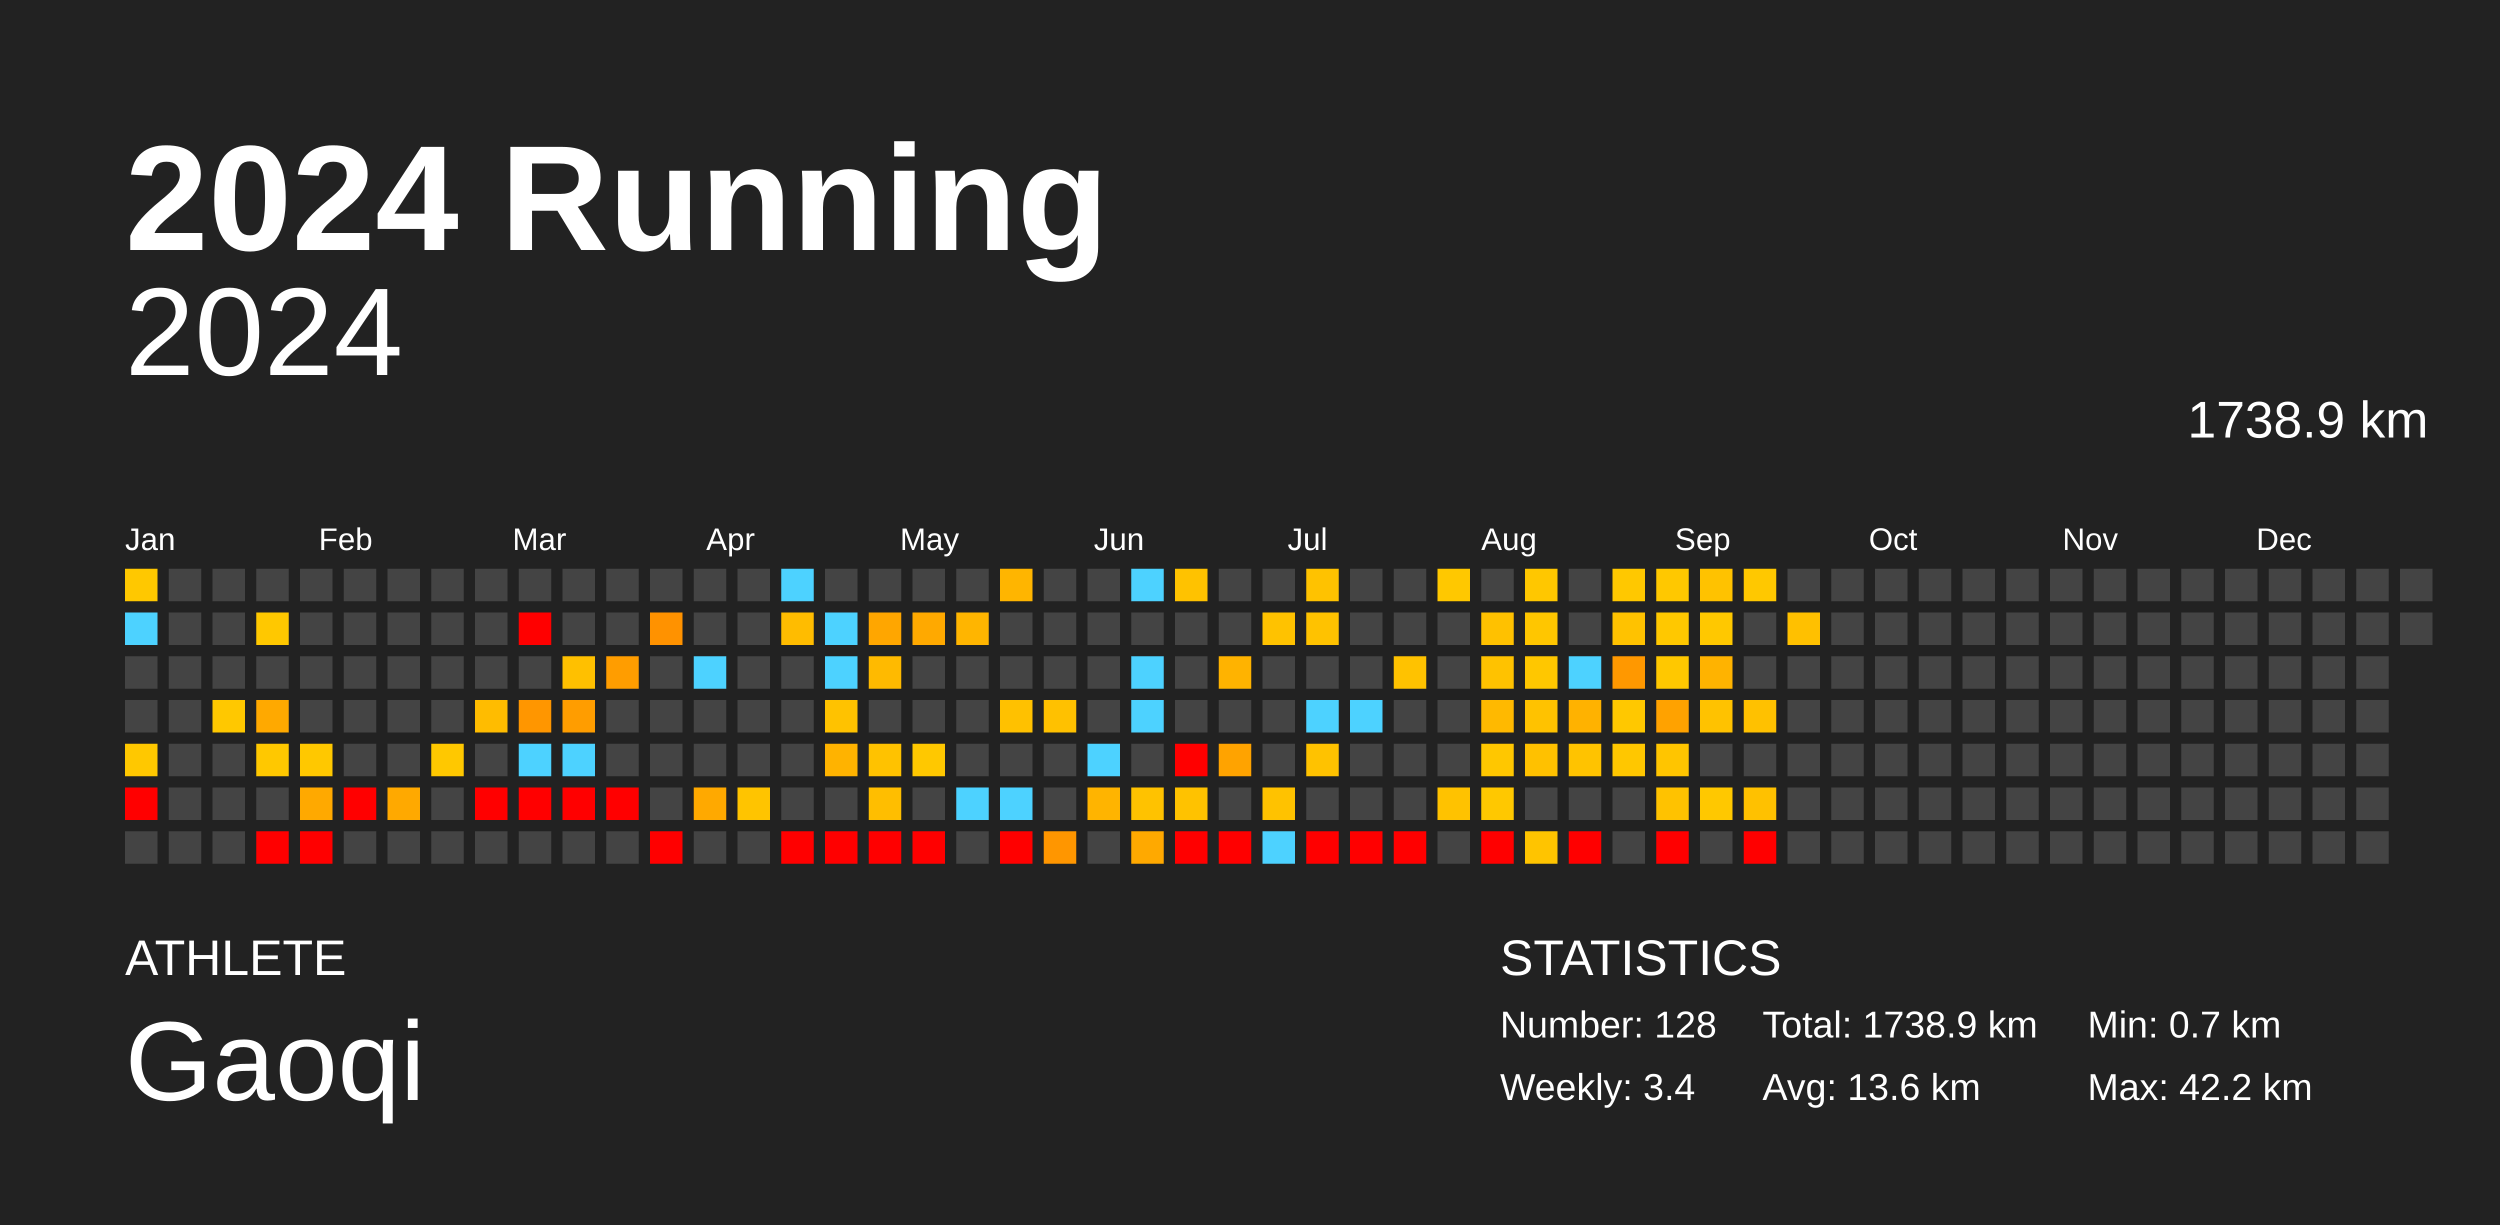
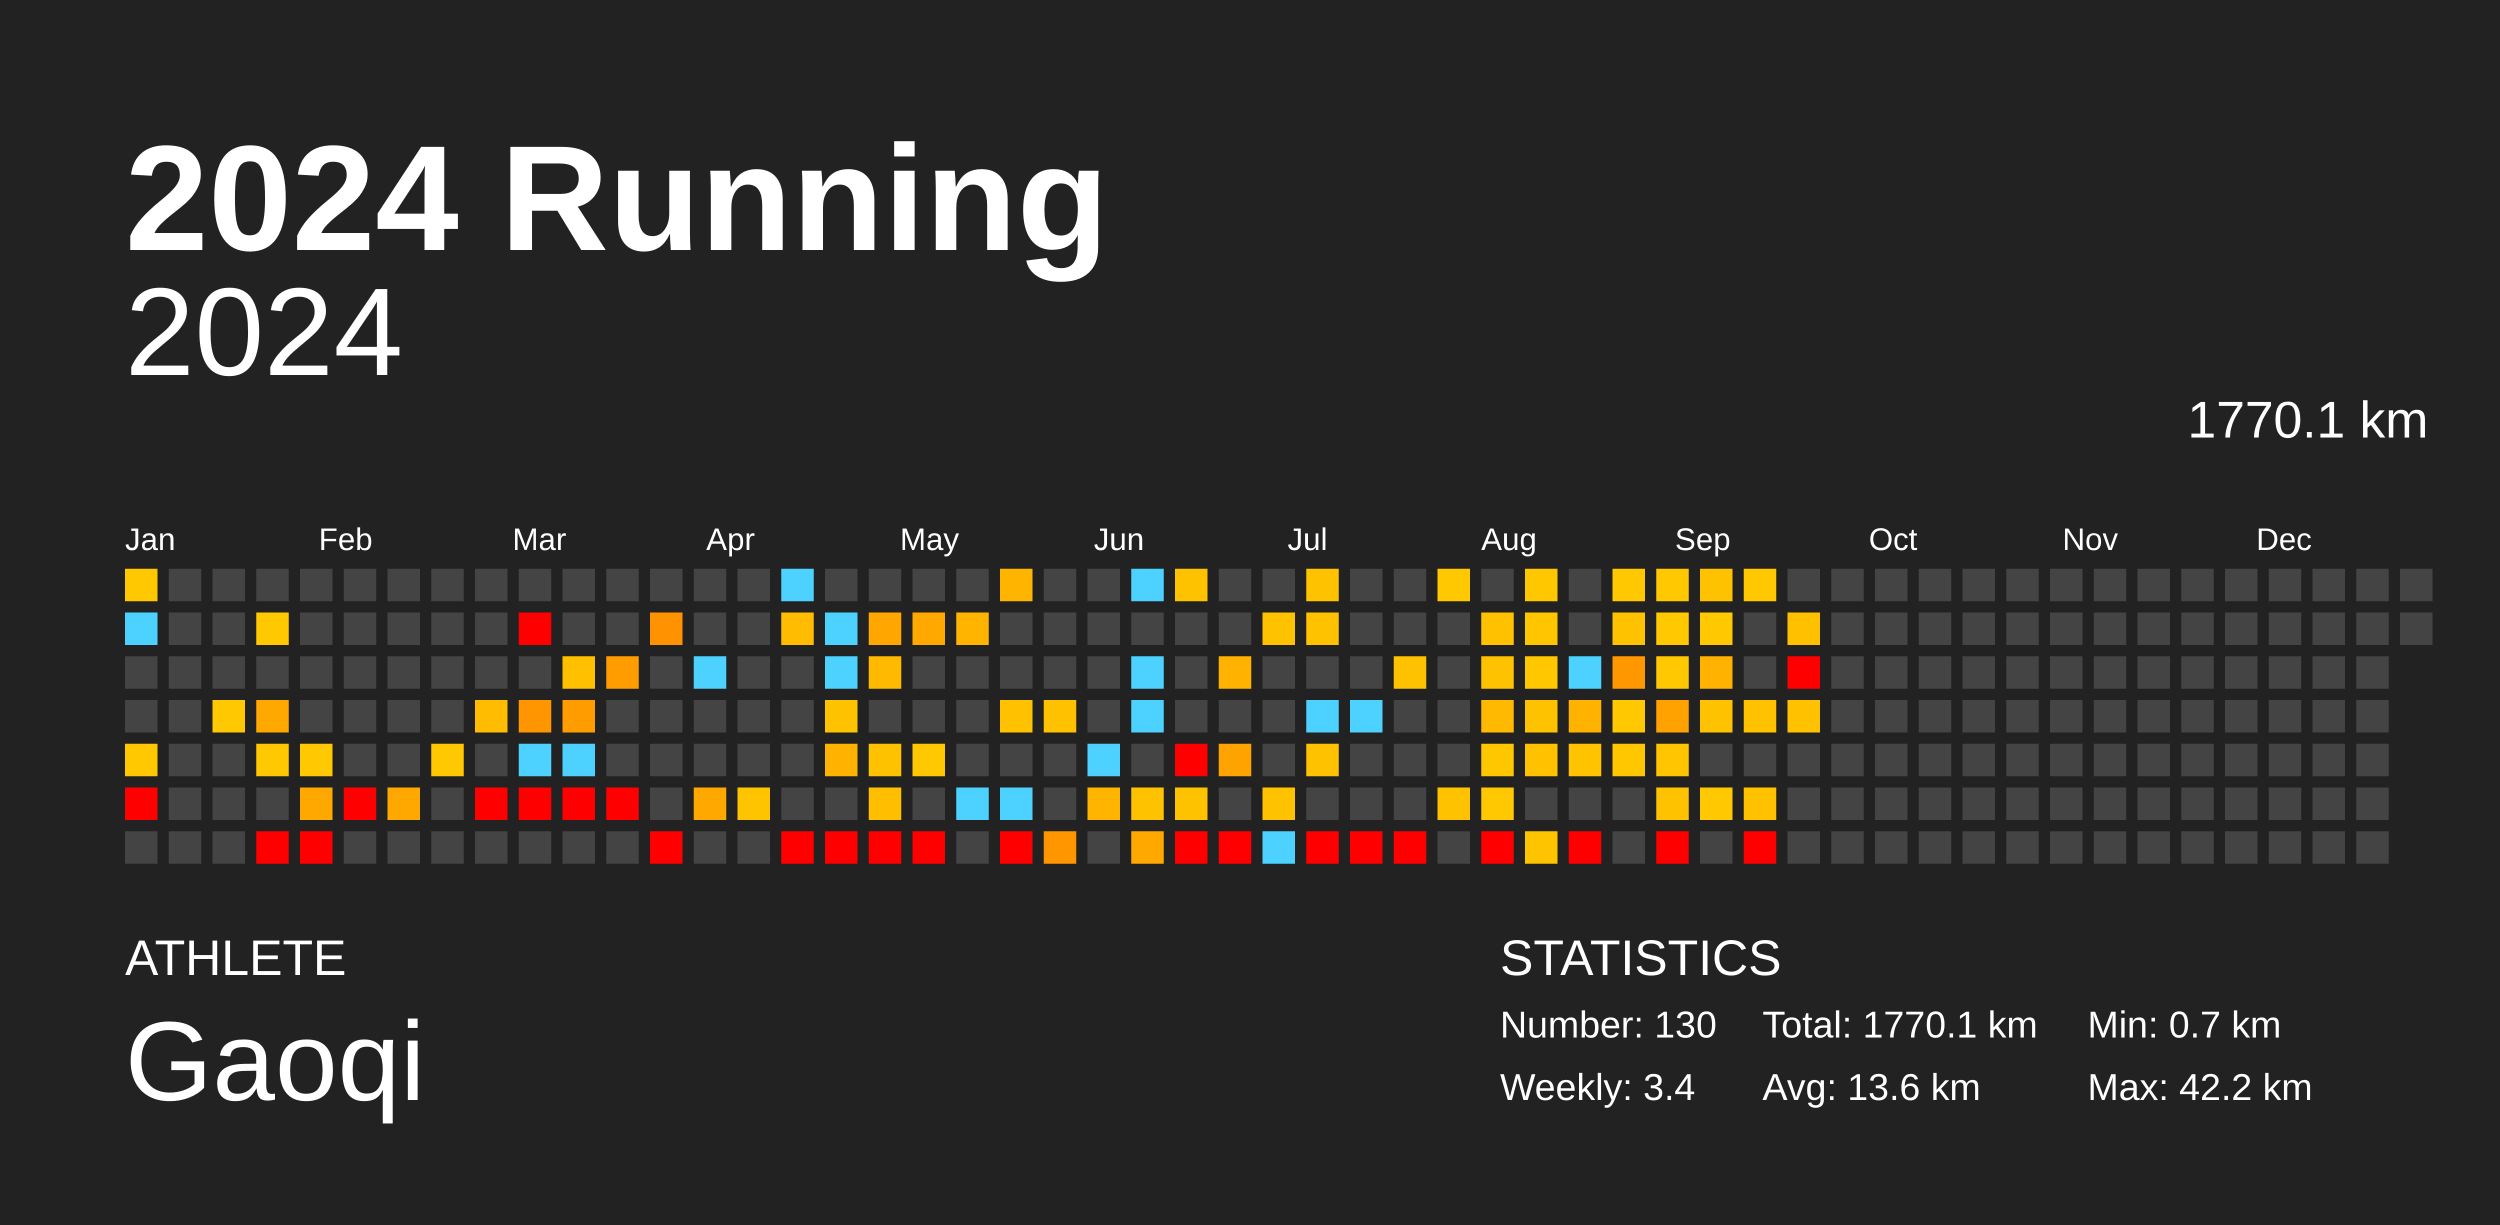
<svg xmlns="http://www.w3.org/2000/svg" baseProfile="full" height="98mm" version="1.1" viewBox="0,0,200,98" width="200mm">
  <defs />
  <rect fill="#222222" height="98" width="200" x="0" y="0" />
  <text fill="#FFFFFF" style="font-size:12px; font-family:Arial; font-weight:bold;" x="10" y="20">2024 Running</text>
  <text fill="#FFFFFF" style="font-size:4px; font-family:Arial" x="10" y="78">ATHLETE</text>
  <text fill="#FFFFFF" style="font-size:9px; font-family:Arial" x="10" y="88">Gaoqi</text>
  <text fill="#FFFFFF" style="font-size:4px; font-family:Arial" x="120" y="78">STATISTICS</text>
-   <text fill="#FFFFFF" style="font-size:3px; font-family:Arial" x="120" y="83">Number: 128</text>
+   <text fill="#FFFFFF" style="font-size:3px; font-family:Arial" x="120" y="83">Number: 130</text>
  <text fill="#FFFFFF" style="font-size:3px; font-family:Arial" x="120" y="88">Weekly: 3.4</text>
-   <text fill="#FFFFFF" style="font-size:3px; font-family:Arial" x="141" y="83">Total: 1738.9 km</text>
+   <text fill="#FFFFFF" style="font-size:3px; font-family:Arial" x="141" y="83">Total: 1770.1 km</text>
  <text fill="#FFFFFF" style="font-size:3px; font-family:Arial" x="141" y="88">Avg: 13.6 km</text>
  <text fill="#FFFFFF" style="font-size:3px; font-family:Arial" x="167" y="83">Min: 0.7 km</text>
  <text fill="#FFFFFF" style="font-size:3px; font-family:Arial" x="167" y="88">Max: 42.2 km</text>
  <text alignment-baseline="hanging" fill="#FFFFFF" style="font-size:10.0px; font-family:Arial;" x="10" y="30">2024</text>
-   <text alignment-baseline="hanging" fill="#FFFFFF" style="font-size:4.125px; font-family:Arial;" x="175" y="35">1738.9 km</text>
+   <text alignment-baseline="hanging" fill="#FFFFFF" style="font-size:4.125px; font-family:Arial;" x="175" y="35">1770.1 km</text>
  <text fill="#FFFFFF" style="font-size:2.5px; font-family:Arial" x="10.0" y="44">Jan</text>
  <text fill="#FFFFFF" style="font-size:2.5px; font-family:Arial" x="25.5" y="44">Feb</text>
  <text fill="#FFFFFF" style="font-size:2.5px; font-family:Arial" x="41.0" y="44">Mar</text>
  <text fill="#FFFFFF" style="font-size:2.5px; font-family:Arial" x="56.5" y="44">Apr</text>
  <text fill="#FFFFFF" style="font-size:2.5px; font-family:Arial" x="72.0" y="44">May</text>
  <text fill="#FFFFFF" style="font-size:2.5px; font-family:Arial" x="87.5" y="44">Jun</text>
  <text fill="#FFFFFF" style="font-size:2.5px; font-family:Arial" x="103.0" y="44">Jul</text>
  <text fill="#FFFFFF" style="font-size:2.5px; font-family:Arial" x="118.5" y="44">Aug</text>
  <text fill="#FFFFFF" style="font-size:2.5px; font-family:Arial" x="134.0" y="44">Sep</text>
  <text fill="#FFFFFF" style="font-size:2.5px; font-family:Arial" x="149.5" y="44">Oct</text>
  <text fill="#FFFFFF" style="font-size:2.5px; font-family:Arial" x="165.0" y="44">Nov</text>
  <text fill="#FFFFFF" style="font-size:2.5px; font-family:Arial" x="180.5" y="44">Dec</text>
  <rect fill="#ffc800" height="2.6" width="2.6" x="10.0" y="45.5" />
  <rect fill="#4dd2ff" height="2.6" width="2.6" x="10.0" y="49.0" />
  <rect fill="#444444" height="2.6" width="2.6" x="10.0" y="52.5" />
  <rect fill="#444444" height="2.6" width="2.6" x="10.0" y="56.0" />
  <rect fill="#ffc800" height="2.6" width="2.6" x="10.0" y="59.5" />
  <rect fill="red" height="2.6" width="2.6" x="10.0" y="63.0" />
  <rect fill="#444444" height="2.6" width="2.6" x="10.0" y="66.5" />
  <rect fill="#444444" height="2.6" width="2.6" x="13.5" y="45.5" />
  <rect fill="#444444" height="2.6" width="2.6" x="13.5" y="49.0" />
  <rect fill="#444444" height="2.6" width="2.6" x="13.5" y="52.5" />
  <rect fill="#444444" height="2.6" width="2.6" x="13.5" y="56.0" />
  <rect fill="#444444" height="2.6" width="2.6" x="13.5" y="59.5" />
  <rect fill="#444444" height="2.6" width="2.6" x="13.5" y="63.0" />
  <rect fill="#444444" height="2.6" width="2.6" x="13.5" y="66.5" />
  <rect fill="#444444" height="2.6" width="2.6" x="17.0" y="45.5" />
  <rect fill="#444444" height="2.6" width="2.6" x="17.0" y="49.0" />
  <rect fill="#444444" height="2.6" width="2.6" x="17.0" y="52.5" />
  <rect fill="#ffc800" height="2.6" width="2.6" x="17.0" y="56.0" />
  <rect fill="#444444" height="2.6" width="2.6" x="17.0" y="59.5" />
  <rect fill="#444444" height="2.6" width="2.6" x="17.0" y="63.0" />
  <rect fill="#444444" height="2.6" width="2.6" x="17.0" y="66.5" />
  <rect fill="#444444" height="2.6" width="2.6" x="20.5" y="45.5" />
  <rect fill="#ffc800" height="2.6" width="2.6" x="20.5" y="49.0" />
  <rect fill="#444444" height="2.6" width="2.6" x="20.5" y="52.5" />
  <rect fill="#ffa900" height="2.6" width="2.6" x="20.5" y="56.0" />
  <rect fill="#ffc800" height="2.6" width="2.6" x="20.5" y="59.5" />
  <rect fill="#444444" height="2.6" width="2.6" x="20.5" y="63.0" />
  <rect fill="red" height="2.6" width="2.6" x="20.5" y="66.5" />
  <rect fill="#444444" height="2.6" width="2.6" x="24.0" y="45.5" />
  <rect fill="#444444" height="2.6" width="2.6" x="24.0" y="49.0" />
  <rect fill="#444444" height="2.6" width="2.6" x="24.0" y="52.5" />
  <rect fill="#444444" height="2.6" width="2.6" x="24.0" y="56.0" />
  <rect fill="#ffc800" height="2.6" width="2.6" x="24.0" y="59.5" />
  <rect fill="#ffa900" height="2.6" width="2.6" x="24.0" y="63.0" />
  <rect fill="red" height="2.6" width="2.6" x="24.0" y="66.5" />
  <rect fill="#444444" height="2.6" width="2.6" x="27.5" y="45.5" />
  <rect fill="#444444" height="2.6" width="2.6" x="27.5" y="49.0" />
  <rect fill="#444444" height="2.6" width="2.6" x="27.5" y="52.5" />
  <rect fill="#444444" height="2.6" width="2.6" x="27.5" y="56.0" />
  <rect fill="#444444" height="2.6" width="2.6" x="27.5" y="59.5" />
  <rect fill="red" height="2.6" width="2.6" x="27.5" y="63.0" />
  <rect fill="#444444" height="2.6" width="2.6" x="27.5" y="66.5" />
  <rect fill="#444444" height="2.6" width="2.6" x="31.0" y="45.5" />
  <rect fill="#444444" height="2.6" width="2.6" x="31.0" y="49.0" />
  <rect fill="#444444" height="2.6" width="2.6" x="31.0" y="52.5" />
  <rect fill="#444444" height="2.6" width="2.6" x="31.0" y="56.0" />
  <rect fill="#444444" height="2.6" width="2.6" x="31.0" y="59.5" />
  <rect fill="#ffa900" height="2.6" width="2.6" x="31.0" y="63.0" />
  <rect fill="#444444" height="2.6" width="2.6" x="31.0" y="66.5" />
  <rect fill="#444444" height="2.6" width="2.6" x="34.5" y="45.5" />
  <rect fill="#444444" height="2.6" width="2.6" x="34.5" y="49.0" />
  <rect fill="#444444" height="2.6" width="2.6" x="34.5" y="52.5" />
  <rect fill="#444444" height="2.6" width="2.6" x="34.5" y="56.0" />
  <rect fill="#ffc800" height="2.6" width="2.6" x="34.5" y="59.5" />
  <rect fill="#444444" height="2.6" width="2.6" x="34.5" y="63.0" />
  <rect fill="#444444" height="2.6" width="2.6" x="34.5" y="66.5" />
  <rect fill="#444444" height="2.6" width="2.6" x="38.0" y="45.5" />
  <rect fill="#444444" height="2.6" width="2.6" x="38.0" y="49.0" />
  <rect fill="#444444" height="2.6" width="2.6" x="38.0" y="52.5" />
  <rect fill="#ffbc00" height="2.6" width="2.6" x="38.0" y="56.0" />
  <rect fill="#444444" height="2.6" width="2.6" x="38.0" y="59.5" />
  <rect fill="red" height="2.6" width="2.6" x="38.0" y="63.0" />
  <rect fill="#444444" height="2.6" width="2.6" x="38.0" y="66.5" />
  <rect fill="#444444" height="2.6" width="2.6" x="41.5" y="45.5" />
  <rect fill="red" height="2.6" width="2.6" x="41.5" y="49.0" />
  <rect fill="#444444" height="2.6" width="2.6" x="41.5" y="52.5" />
  <rect fill="#ff9600" height="2.6" width="2.6" x="41.5" y="56.0" />
  <rect fill="#4dd2ff" height="2.6" width="2.6" x="41.5" y="59.5" />
  <rect fill="red" height="2.6" width="2.6" x="41.5" y="63.0" />
  <rect fill="#444444" height="2.6" width="2.6" x="41.5" y="66.5" />
  <rect fill="#444444" height="2.6" width="2.6" x="45.0" y="45.5" />
  <rect fill="#444444" height="2.6" width="2.6" x="45.0" y="49.0" />
  <rect fill="#ffc000" height="2.6" width="2.6" x="45.0" y="52.5" />
  <rect fill="#ff9d00" height="2.6" width="2.6" x="45.0" y="56.0" />
  <rect fill="#4dd2ff" height="2.6" width="2.6" x="45.0" y="59.5" />
  <rect fill="red" height="2.6" width="2.6" x="45.0" y="63.0" />
  <rect fill="#444444" height="2.6" width="2.6" x="45.0" y="66.5" />
  <rect fill="#444444" height="2.6" width="2.6" x="48.5" y="45.5" />
  <rect fill="#444444" height="2.6" width="2.6" x="48.5" y="49.0" />
  <rect fill="#ff9d00" height="2.6" width="2.6" x="48.5" y="52.5" />
  <rect fill="#444444" height="2.6" width="2.6" x="48.5" y="56.0" />
  <rect fill="#444444" height="2.6" width="2.6" x="48.5" y="59.5" />
  <rect fill="red" height="2.6" width="2.6" x="48.5" y="63.0" />
  <rect fill="#444444" height="2.6" width="2.6" x="48.5" y="66.5" />
  <rect fill="#444444" height="2.6" width="2.6" x="52.0" y="45.5" />
  <rect fill="#ff9200" height="2.6" width="2.6" x="52.0" y="49.0" />
  <rect fill="#444444" height="2.6" width="2.6" x="52.0" y="52.5" />
  <rect fill="#444444" height="2.6" width="2.6" x="52.0" y="56.0" />
  <rect fill="#444444" height="2.6" width="2.6" x="52.0" y="59.5" />
  <rect fill="#444444" height="2.6" width="2.6" x="52.0" y="63.0" />
  <rect fill="red" height="2.6" width="2.6" x="52.0" y="66.5" />
  <rect fill="#444444" height="2.6" width="2.6" x="55.5" y="45.5" />
  <rect fill="#444444" height="2.6" width="2.6" x="55.5" y="49.0" />
  <rect fill="#4dd2ff" height="2.6" width="2.6" x="55.5" y="52.5" />
  <rect fill="#444444" height="2.6" width="2.6" x="55.5" y="56.0" />
  <rect fill="#444444" height="2.6" width="2.6" x="55.5" y="59.5" />
  <rect fill="#ffa900" height="2.6" width="2.6" x="55.5" y="63.0" />
  <rect fill="#444444" height="2.6" width="2.6" x="55.5" y="66.5" />
  <rect fill="#444444" height="2.6" width="2.6" x="59.0" y="45.5" />
  <rect fill="#444444" height="2.6" width="2.6" x="59.0" y="49.0" />
  <rect fill="#444444" height="2.6" width="2.6" x="59.0" y="52.5" />
  <rect fill="#444444" height="2.6" width="2.6" x="59.0" y="56.0" />
  <rect fill="#444444" height="2.6" width="2.6" x="59.0" y="59.5" />
  <rect fill="#ffc400" height="2.6" width="2.6" x="59.0" y="63.0" />
  <rect fill="#444444" height="2.6" width="2.6" x="59.0" y="66.5" />
  <rect fill="#4dd2ff" height="2.6" width="2.6" x="62.5" y="45.5" />
  <rect fill="#ffbc00" height="2.6" width="2.6" x="62.5" y="49.0" />
  <rect fill="#444444" height="2.6" width="2.6" x="62.5" y="52.5" />
  <rect fill="#444444" height="2.6" width="2.6" x="62.5" y="56.0" />
  <rect fill="#444444" height="2.6" width="2.6" x="62.5" y="59.5" />
  <rect fill="#444444" height="2.6" width="2.6" x="62.5" y="63.0" />
  <rect fill="red" height="2.6" width="2.6" x="62.5" y="66.5" />
  <rect fill="#444444" height="2.6" width="2.6" x="66.0" y="45.5" />
  <rect fill="#4dd2ff" height="2.6" width="2.6" x="66.0" y="49.0" />
  <rect fill="#4dd2ff" height="2.6" width="2.6" x="66.0" y="52.5" />
  <rect fill="#ffc200" height="2.6" width="2.6" x="66.0" y="56.0" />
  <rect fill="#ffb300" height="2.6" width="2.6" x="66.0" y="59.5" />
  <rect fill="#444444" height="2.6" width="2.6" x="66.0" y="63.0" />
  <rect fill="red" height="2.6" width="2.6" x="66.0" y="66.5" />
  <rect fill="#444444" height="2.6" width="2.6" x="69.5" y="45.5" />
  <rect fill="#ffa600" height="2.6" width="2.6" x="69.5" y="49.0" />
  <rect fill="#ffba00" height="2.6" width="2.6" x="69.5" y="52.5" />
  <rect fill="#444444" height="2.6" width="2.6" x="69.5" y="56.0" />
  <rect fill="#ffc200" height="2.6" width="2.6" x="69.5" y="59.5" />
  <rect fill="#ffbe00" height="2.6" width="2.6" x="69.5" y="63.0" />
  <rect fill="red" height="2.6" width="2.6" x="69.5" y="66.5" />
  <rect fill="#444444" height="2.6" width="2.6" x="73.0" y="45.5" />
  <rect fill="#ffa900" height="2.6" width="2.6" x="73.0" y="49.0" />
  <rect fill="#444444" height="2.6" width="2.6" x="73.0" y="52.5" />
  <rect fill="#444444" height="2.6" width="2.6" x="73.0" y="56.0" />
  <rect fill="#ffc800" height="2.6" width="2.6" x="73.0" y="59.5" />
  <rect fill="#444444" height="2.6" width="2.6" x="73.0" y="63.0" />
  <rect fill="red" height="2.6" width="2.6" x="73.0" y="66.5" />
  <rect fill="#444444" height="2.6" width="2.6" x="76.5" y="45.5" />
  <rect fill="#ffb500" height="2.6" width="2.6" x="76.5" y="49.0" />
  <rect fill="#444444" height="2.6" width="2.6" x="76.5" y="52.5" />
  <rect fill="#444444" height="2.6" width="2.6" x="76.5" y="56.0" />
  <rect fill="#444444" height="2.6" width="2.6" x="76.5" y="59.5" />
  <rect fill="#4dd2ff" height="2.6" width="2.6" x="76.5" y="63.0" />
  <rect fill="#444444" height="2.6" width="2.6" x="76.5" y="66.5" />
  <rect fill="#ffb500" height="2.6" width="2.6" x="80.0" y="45.5" />
  <rect fill="#444444" height="2.6" width="2.6" x="80.0" y="49.0" />
  <rect fill="#444444" height="2.6" width="2.6" x="80.0" y="52.5" />
  <rect fill="#ffc100" height="2.6" width="2.6" x="80.0" y="56.0" />
  <rect fill="#444444" height="2.6" width="2.6" x="80.0" y="59.5" />
  <rect fill="#4dd2ff" height="2.6" width="2.6" x="80.0" y="63.0" />
  <rect fill="red" height="2.6" width="2.6" x="80.0" y="66.5" />
  <rect fill="#444444" height="2.6" width="2.6" x="83.5" y="45.5" />
  <rect fill="#444444" height="2.6" width="2.6" x="83.5" y="49.0" />
  <rect fill="#444444" height="2.6" width="2.6" x="83.5" y="52.5" />
  <rect fill="#ffc100" height="2.6" width="2.6" x="83.5" y="56.0" />
  <rect fill="#444444" height="2.6" width="2.6" x="83.5" y="59.5" />
  <rect fill="#444444" height="2.6" width="2.6" x="83.5" y="63.0" />
  <rect fill="#ff9600" height="2.6" width="2.6" x="83.5" y="66.5" />
  <rect fill="#444444" height="2.6" width="2.6" x="87.0" y="45.5" />
  <rect fill="#444444" height="2.6" width="2.6" x="87.0" y="49.0" />
  <rect fill="#444444" height="2.6" width="2.6" x="87.0" y="52.5" />
  <rect fill="#444444" height="2.6" width="2.6" x="87.0" y="56.0" />
  <rect fill="#4dd2ff" height="2.6" width="2.6" x="87.0" y="59.5" />
  <rect fill="#ffb400" height="2.6" width="2.6" x="87.0" y="63.0" />
  <rect fill="#444444" height="2.6" width="2.6" x="87.0" y="66.5" />
  <rect fill="#4dd2ff" height="2.6" width="2.6" x="90.5" y="45.5" />
  <rect fill="#444444" height="2.6" width="2.6" x="90.5" y="49.0" />
  <rect fill="#4dd2ff" height="2.6" width="2.6" x="90.5" y="52.5" />
  <rect fill="#4dd2ff" height="2.6" width="2.6" x="90.5" y="56.0" />
  <rect fill="#444444" height="2.6" width="2.6" x="90.5" y="59.5" />
  <rect fill="#ffc200" height="2.6" width="2.6" x="90.5" y="63.0" />
  <rect fill="#ffa900" height="2.6" width="2.6" x="90.5" y="66.5" />
  <rect fill="#ffc200" height="2.6" width="2.6" x="94.0" y="45.5" />
  <rect fill="#444444" height="2.6" width="2.6" x="94.0" y="49.0" />
  <rect fill="#444444" height="2.6" width="2.6" x="94.0" y="52.5" />
  <rect fill="#444444" height="2.6" width="2.6" x="94.0" y="56.0" />
  <rect fill="red" height="2.6" width="2.6" x="94.0" y="59.5" />
  <rect fill="#ffc200" height="2.6" width="2.6" x="94.0" y="63.0" />
  <rect fill="red" height="2.6" width="2.6" x="94.0" y="66.5" />
  <rect fill="#444444" height="2.6" width="2.6" x="97.5" y="45.5" />
  <rect fill="#444444" height="2.6" width="2.6" x="97.5" y="49.0" />
  <rect fill="#ffb300" height="2.6" width="2.6" x="97.5" y="52.5" />
  <rect fill="#444444" height="2.6" width="2.6" x="97.5" y="56.0" />
  <rect fill="#ffa300" height="2.6" width="2.6" x="97.5" y="59.5" />
  <rect fill="#444444" height="2.6" width="2.6" x="97.5" y="63.0" />
  <rect fill="red" height="2.6" width="2.6" x="97.5" y="66.5" />
  <rect fill="#444444" height="2.6" width="2.6" x="101.0" y="45.5" />
  <rect fill="#ffc200" height="2.6" width="2.6" x="101.0" y="49.0" />
  <rect fill="#444444" height="2.6" width="2.6" x="101.0" y="52.5" />
  <rect fill="#444444" height="2.6" width="2.6" x="101.0" y="56.0" />
  <rect fill="#444444" height="2.6" width="2.6" x="101.0" y="59.5" />
  <rect fill="#ffc200" height="2.6" width="2.6" x="101.0" y="63.0" />
  <rect fill="#4dd2ff" height="2.6" width="2.6" x="101.0" y="66.5" />
  <rect fill="#ffc200" height="2.6" width="2.6" x="104.5" y="45.5" />
  <rect fill="#ffc200" height="2.6" width="2.6" x="104.5" y="49.0" />
  <rect fill="#444444" height="2.6" width="2.6" x="104.5" y="52.5" />
  <rect fill="#4dd2ff" height="2.6" width="2.6" x="104.5" y="56.0" />
  <rect fill="#ffc200" height="2.6" width="2.6" x="104.5" y="59.5" />
  <rect fill="#444444" height="2.6" width="2.6" x="104.5" y="63.0" />
  <rect fill="red" height="2.6" width="2.6" x="104.5" y="66.5" />
  <rect fill="#444444" height="2.6" width="2.6" x="108.0" y="45.5" />
  <rect fill="#444444" height="2.6" width="2.6" x="108.0" y="49.0" />
  <rect fill="#444444" height="2.6" width="2.6" x="108.0" y="52.5" />
  <rect fill="#4dd2ff" height="2.6" width="2.6" x="108.0" y="56.0" />
  <rect fill="#444444" height="2.6" width="2.6" x="108.0" y="59.5" />
  <rect fill="#444444" height="2.6" width="2.6" x="108.0" y="63.0" />
  <rect fill="red" height="2.6" width="2.6" x="108.0" y="66.5" />
  <rect fill="#444444" height="2.6" width="2.6" x="111.5" y="45.5" />
  <rect fill="#444444" height="2.6" width="2.6" x="111.5" y="49.0" />
  <rect fill="#ffc200" height="2.6" width="2.6" x="111.5" y="52.5" />
  <rect fill="#444444" height="2.6" width="2.6" x="111.5" y="56.0" />
  <rect fill="#444444" height="2.6" width="2.6" x="111.5" y="59.5" />
  <rect fill="#444444" height="2.6" width="2.6" x="111.5" y="63.0" />
  <rect fill="red" height="2.6" width="2.6" x="111.5" y="66.5" />
  <rect fill="#ffc800" height="2.6" width="2.6" x="115.0" y="45.5" />
  <rect fill="#444444" height="2.6" width="2.6" x="115.0" y="49.0" />
  <rect fill="#444444" height="2.6" width="2.6" x="115.0" y="52.5" />
  <rect fill="#444444" height="2.6" width="2.6" x="115.0" y="56.0" />
  <rect fill="#444444" height="2.6" width="2.6" x="115.0" y="59.5" />
  <rect fill="#ffc200" height="2.6" width="2.6" x="115.0" y="63.0" />
  <rect fill="#444444" height="2.6" width="2.6" x="115.0" y="66.5" />
  <rect fill="#444444" height="2.6" width="2.6" x="118.5" y="45.5" />
  <rect fill="#ffc100" height="2.6" width="2.6" x="118.5" y="49.0" />
  <rect fill="#ffc200" height="2.6" width="2.6" x="118.5" y="52.5" />
  <rect fill="#ffb900" height="2.6" width="2.6" x="118.5" y="56.0" />
  <rect fill="#ffc700" height="2.6" width="2.6" x="118.5" y="59.5" />
  <rect fill="#ffc800" height="2.6" width="2.6" x="118.5" y="63.0" />
  <rect fill="red" height="2.6" width="2.6" x="118.5" y="66.5" />
  <rect fill="#ffc700" height="2.6" width="2.6" x="122.0" y="45.5" />
  <rect fill="#ffc600" height="2.6" width="2.6" x="122.0" y="49.0" />
  <rect fill="#ffc700" height="2.6" width="2.6" x="122.0" y="52.5" />
  <rect fill="#ffc200" height="2.6" width="2.6" x="122.0" y="56.0" />
  <rect fill="#ffc100" height="2.6" width="2.6" x="122.0" y="59.5" />
  <rect fill="#444444" height="2.6" width="2.6" x="122.0" y="63.0" />
  <rect fill="#ffc400" height="2.6" width="2.6" x="122.0" y="66.5" />
  <rect fill="#444444" height="2.6" width="2.6" x="125.5" y="45.5" />
  <rect fill="#444444" height="2.6" width="2.6" x="125.5" y="49.0" />
  <rect fill="#4dd2ff" height="2.6" width="2.6" x="125.5" y="52.5" />
  <rect fill="#ffb200" height="2.6" width="2.6" x="125.5" y="56.0" />
  <rect fill="#ffc300" height="2.6" width="2.6" x="125.5" y="59.5" />
  <rect fill="#444444" height="2.6" width="2.6" x="125.5" y="63.0" />
  <rect fill="red" height="2.6" width="2.6" x="125.5" y="66.5" />
  <rect fill="#ffc800" height="2.6" width="2.6" x="129.0" y="45.5" />
  <rect fill="#ffc200" height="2.6" width="2.6" x="129.0" y="49.0" />
  <rect fill="#ff9800" height="2.6" width="2.6" x="129.0" y="52.5" />
  <rect fill="#ffc800" height="2.6" width="2.6" x="129.0" y="56.0" />
  <rect fill="#ffc700" height="2.6" width="2.6" x="129.0" y="59.5" />
  <rect fill="#444444" height="2.6" width="2.6" x="129.0" y="63.0" />
  <rect fill="#444444" height="2.6" width="2.6" x="129.0" y="66.5" />
  <rect fill="#ffc800" height="2.6" width="2.6" x="132.5" y="45.5" />
  <rect fill="#ffc800" height="2.6" width="2.6" x="132.5" y="49.0" />
  <rect fill="#ffc800" height="2.6" width="2.6" x="132.5" y="52.5" />
  <rect fill="#ffa200" height="2.6" width="2.6" x="132.5" y="56.0" />
  <rect fill="#ffc500" height="2.6" width="2.6" x="132.5" y="59.5" />
  <rect fill="#ffc200" height="2.6" width="2.6" x="132.5" y="63.0" />
  <rect fill="red" height="2.6" width="2.6" x="132.5" y="66.5" />
  <rect fill="#ffc200" height="2.6" width="2.6" x="136.0" y="45.5" />
  <rect fill="#ffc800" height="2.6" width="2.6" x="136.0" y="49.0" />
  <rect fill="#ffb300" height="2.6" width="2.6" x="136.0" y="52.5" />
  <rect fill="#ffc200" height="2.6" width="2.6" x="136.0" y="56.0" />
  <rect fill="#444444" height="2.6" width="2.6" x="136.0" y="59.5" />
  <rect fill="#ffc800" height="2.6" width="2.6" x="136.0" y="63.0" />
  <rect fill="#444444" height="2.6" width="2.6" x="136.0" y="66.5" />
  <rect fill="#ffc800" height="2.6" width="2.6" x="139.5" y="45.5" />
  <rect fill="#444444" height="2.6" width="2.6" x="139.5" y="49.0" />
  <rect fill="#444444" height="2.6" width="2.6" x="139.5" y="52.5" />
  <rect fill="#ffc100" height="2.6" width="2.6" x="139.5" y="56.0" />
  <rect fill="#444444" height="2.6" width="2.6" x="139.5" y="59.5" />
  <rect fill="#ffc100" height="2.6" width="2.6" x="139.5" y="63.0" />
  <rect fill="red" height="2.6" width="2.6" x="139.5" y="66.5" />
  <rect fill="#444444" height="2.6" width="2.6" x="143.0" y="45.5" />
  <rect fill="#ffc000" height="2.6" width="2.6" x="143.0" y="49.0" />
-   <rect fill="#444444" height="2.6" width="2.6" x="143.0" y="52.5" />
-   <rect fill="#444444" height="2.6" width="2.6" x="143.0" y="56.0" />
+   <rect fill="red" height="2.6" width="2.6" x="143.0" y="52.5" />
+   <rect fill="#ffc100" height="2.6" width="2.6" x="143.0" y="56.0" />
  <rect fill="#444444" height="2.6" width="2.6" x="143.0" y="59.5" />
  <rect fill="#444444" height="2.6" width="2.6" x="143.0" y="63.0" />
  <rect fill="#444444" height="2.6" width="2.6" x="143.0" y="66.5" />
  <rect fill="#444444" height="2.6" width="2.6" x="146.5" y="45.5" />
  <rect fill="#444444" height="2.6" width="2.6" x="146.5" y="49.0" />
  <rect fill="#444444" height="2.6" width="2.6" x="146.5" y="52.5" />
  <rect fill="#444444" height="2.6" width="2.6" x="146.5" y="56.0" />
  <rect fill="#444444" height="2.6" width="2.6" x="146.5" y="59.5" />
  <rect fill="#444444" height="2.6" width="2.6" x="146.5" y="63.0" />
  <rect fill="#444444" height="2.6" width="2.6" x="146.5" y="66.5" />
  <rect fill="#444444" height="2.6" width="2.6" x="150.0" y="45.5" />
  <rect fill="#444444" height="2.6" width="2.6" x="150.0" y="49.0" />
  <rect fill="#444444" height="2.6" width="2.6" x="150.0" y="52.5" />
  <rect fill="#444444" height="2.6" width="2.6" x="150.0" y="56.0" />
  <rect fill="#444444" height="2.6" width="2.6" x="150.0" y="59.5" />
  <rect fill="#444444" height="2.6" width="2.6" x="150.0" y="63.0" />
  <rect fill="#444444" height="2.6" width="2.6" x="150.0" y="66.5" />
  <rect fill="#444444" height="2.6" width="2.6" x="153.5" y="45.5" />
  <rect fill="#444444" height="2.6" width="2.6" x="153.5" y="49.0" />
  <rect fill="#444444" height="2.6" width="2.6" x="153.5" y="52.5" />
  <rect fill="#444444" height="2.6" width="2.6" x="153.5" y="56.0" />
  <rect fill="#444444" height="2.6" width="2.6" x="153.5" y="59.5" />
  <rect fill="#444444" height="2.6" width="2.6" x="153.5" y="63.0" />
  <rect fill="#444444" height="2.6" width="2.6" x="153.5" y="66.5" />
  <rect fill="#444444" height="2.6" width="2.6" x="157.0" y="45.5" />
  <rect fill="#444444" height="2.6" width="2.6" x="157.0" y="49.0" />
  <rect fill="#444444" height="2.6" width="2.6" x="157.0" y="52.5" />
  <rect fill="#444444" height="2.6" width="2.6" x="157.0" y="56.0" />
  <rect fill="#444444" height="2.6" width="2.6" x="157.0" y="59.5" />
  <rect fill="#444444" height="2.6" width="2.6" x="157.0" y="63.0" />
  <rect fill="#444444" height="2.6" width="2.6" x="157.0" y="66.5" />
  <rect fill="#444444" height="2.6" width="2.6" x="160.5" y="45.5" />
  <rect fill="#444444" height="2.6" width="2.6" x="160.5" y="49.0" />
  <rect fill="#444444" height="2.6" width="2.6" x="160.5" y="52.5" />
  <rect fill="#444444" height="2.6" width="2.6" x="160.5" y="56.0" />
  <rect fill="#444444" height="2.6" width="2.6" x="160.5" y="59.5" />
  <rect fill="#444444" height="2.6" width="2.6" x="160.5" y="63.0" />
  <rect fill="#444444" height="2.6" width="2.6" x="160.5" y="66.5" />
  <rect fill="#444444" height="2.6" width="2.6" x="164.0" y="45.5" />
  <rect fill="#444444" height="2.6" width="2.6" x="164.0" y="49.0" />
  <rect fill="#444444" height="2.6" width="2.6" x="164.0" y="52.5" />
  <rect fill="#444444" height="2.6" width="2.6" x="164.0" y="56.0" />
  <rect fill="#444444" height="2.6" width="2.6" x="164.0" y="59.5" />
  <rect fill="#444444" height="2.6" width="2.6" x="164.0" y="63.0" />
  <rect fill="#444444" height="2.6" width="2.6" x="164.0" y="66.5" />
  <rect fill="#444444" height="2.6" width="2.6" x="167.5" y="45.5" />
  <rect fill="#444444" height="2.6" width="2.6" x="167.5" y="49.0" />
  <rect fill="#444444" height="2.6" width="2.6" x="167.5" y="52.5" />
  <rect fill="#444444" height="2.6" width="2.6" x="167.5" y="56.0" />
  <rect fill="#444444" height="2.6" width="2.6" x="167.5" y="59.5" />
  <rect fill="#444444" height="2.6" width="2.6" x="167.5" y="63.0" />
  <rect fill="#444444" height="2.6" width="2.6" x="167.5" y="66.5" />
  <rect fill="#444444" height="2.6" width="2.6" x="171.0" y="45.5" />
  <rect fill="#444444" height="2.6" width="2.6" x="171.0" y="49.0" />
  <rect fill="#444444" height="2.6" width="2.6" x="171.0" y="52.5" />
  <rect fill="#444444" height="2.6" width="2.6" x="171.0" y="56.0" />
  <rect fill="#444444" height="2.6" width="2.6" x="171.0" y="59.5" />
  <rect fill="#444444" height="2.6" width="2.6" x="171.0" y="63.0" />
  <rect fill="#444444" height="2.6" width="2.6" x="171.0" y="66.5" />
  <rect fill="#444444" height="2.6" width="2.6" x="174.5" y="45.5" />
  <rect fill="#444444" height="2.6" width="2.6" x="174.5" y="49.0" />
  <rect fill="#444444" height="2.6" width="2.6" x="174.5" y="52.5" />
  <rect fill="#444444" height="2.6" width="2.6" x="174.5" y="56.0" />
  <rect fill="#444444" height="2.6" width="2.6" x="174.5" y="59.5" />
  <rect fill="#444444" height="2.6" width="2.6" x="174.5" y="63.0" />
  <rect fill="#444444" height="2.6" width="2.6" x="174.5" y="66.5" />
  <rect fill="#444444" height="2.6" width="2.6" x="178.0" y="45.5" />
  <rect fill="#444444" height="2.6" width="2.6" x="178.0" y="49.0" />
  <rect fill="#444444" height="2.6" width="2.6" x="178.0" y="52.5" />
  <rect fill="#444444" height="2.6" width="2.6" x="178.0" y="56.0" />
  <rect fill="#444444" height="2.6" width="2.6" x="178.0" y="59.5" />
  <rect fill="#444444" height="2.6" width="2.6" x="178.0" y="63.0" />
  <rect fill="#444444" height="2.6" width="2.6" x="178.0" y="66.5" />
  <rect fill="#444444" height="2.6" width="2.6" x="181.5" y="45.5" />
  <rect fill="#444444" height="2.6" width="2.6" x="181.5" y="49.0" />
  <rect fill="#444444" height="2.6" width="2.6" x="181.5" y="52.5" />
  <rect fill="#444444" height="2.6" width="2.6" x="181.5" y="56.0" />
  <rect fill="#444444" height="2.6" width="2.6" x="181.5" y="59.5" />
  <rect fill="#444444" height="2.6" width="2.6" x="181.5" y="63.0" />
  <rect fill="#444444" height="2.6" width="2.6" x="181.5" y="66.5" />
  <rect fill="#444444" height="2.6" width="2.6" x="185.0" y="45.5" />
  <rect fill="#444444" height="2.6" width="2.6" x="185.0" y="49.0" />
  <rect fill="#444444" height="2.6" width="2.6" x="185.0" y="52.5" />
  <rect fill="#444444" height="2.6" width="2.6" x="185.0" y="56.0" />
  <rect fill="#444444" height="2.6" width="2.6" x="185.0" y="59.5" />
  <rect fill="#444444" height="2.6" width="2.6" x="185.0" y="63.0" />
  <rect fill="#444444" height="2.6" width="2.6" x="185.0" y="66.5" />
  <rect fill="#444444" height="2.6" width="2.6" x="188.5" y="45.5" />
  <rect fill="#444444" height="2.6" width="2.6" x="188.5" y="49.0" />
  <rect fill="#444444" height="2.6" width="2.6" x="188.5" y="52.5" />
  <rect fill="#444444" height="2.6" width="2.6" x="188.5" y="56.0" />
  <rect fill="#444444" height="2.6" width="2.6" x="188.5" y="59.5" />
  <rect fill="#444444" height="2.6" width="2.6" x="188.5" y="63.0" />
  <rect fill="#444444" height="2.6" width="2.6" x="188.5" y="66.5" />
  <rect fill="#444444" height="2.6" width="2.6" x="192.0" y="45.5" />
  <rect fill="#444444" height="2.6" width="2.6" x="192.0" y="49.0" />
</svg>
